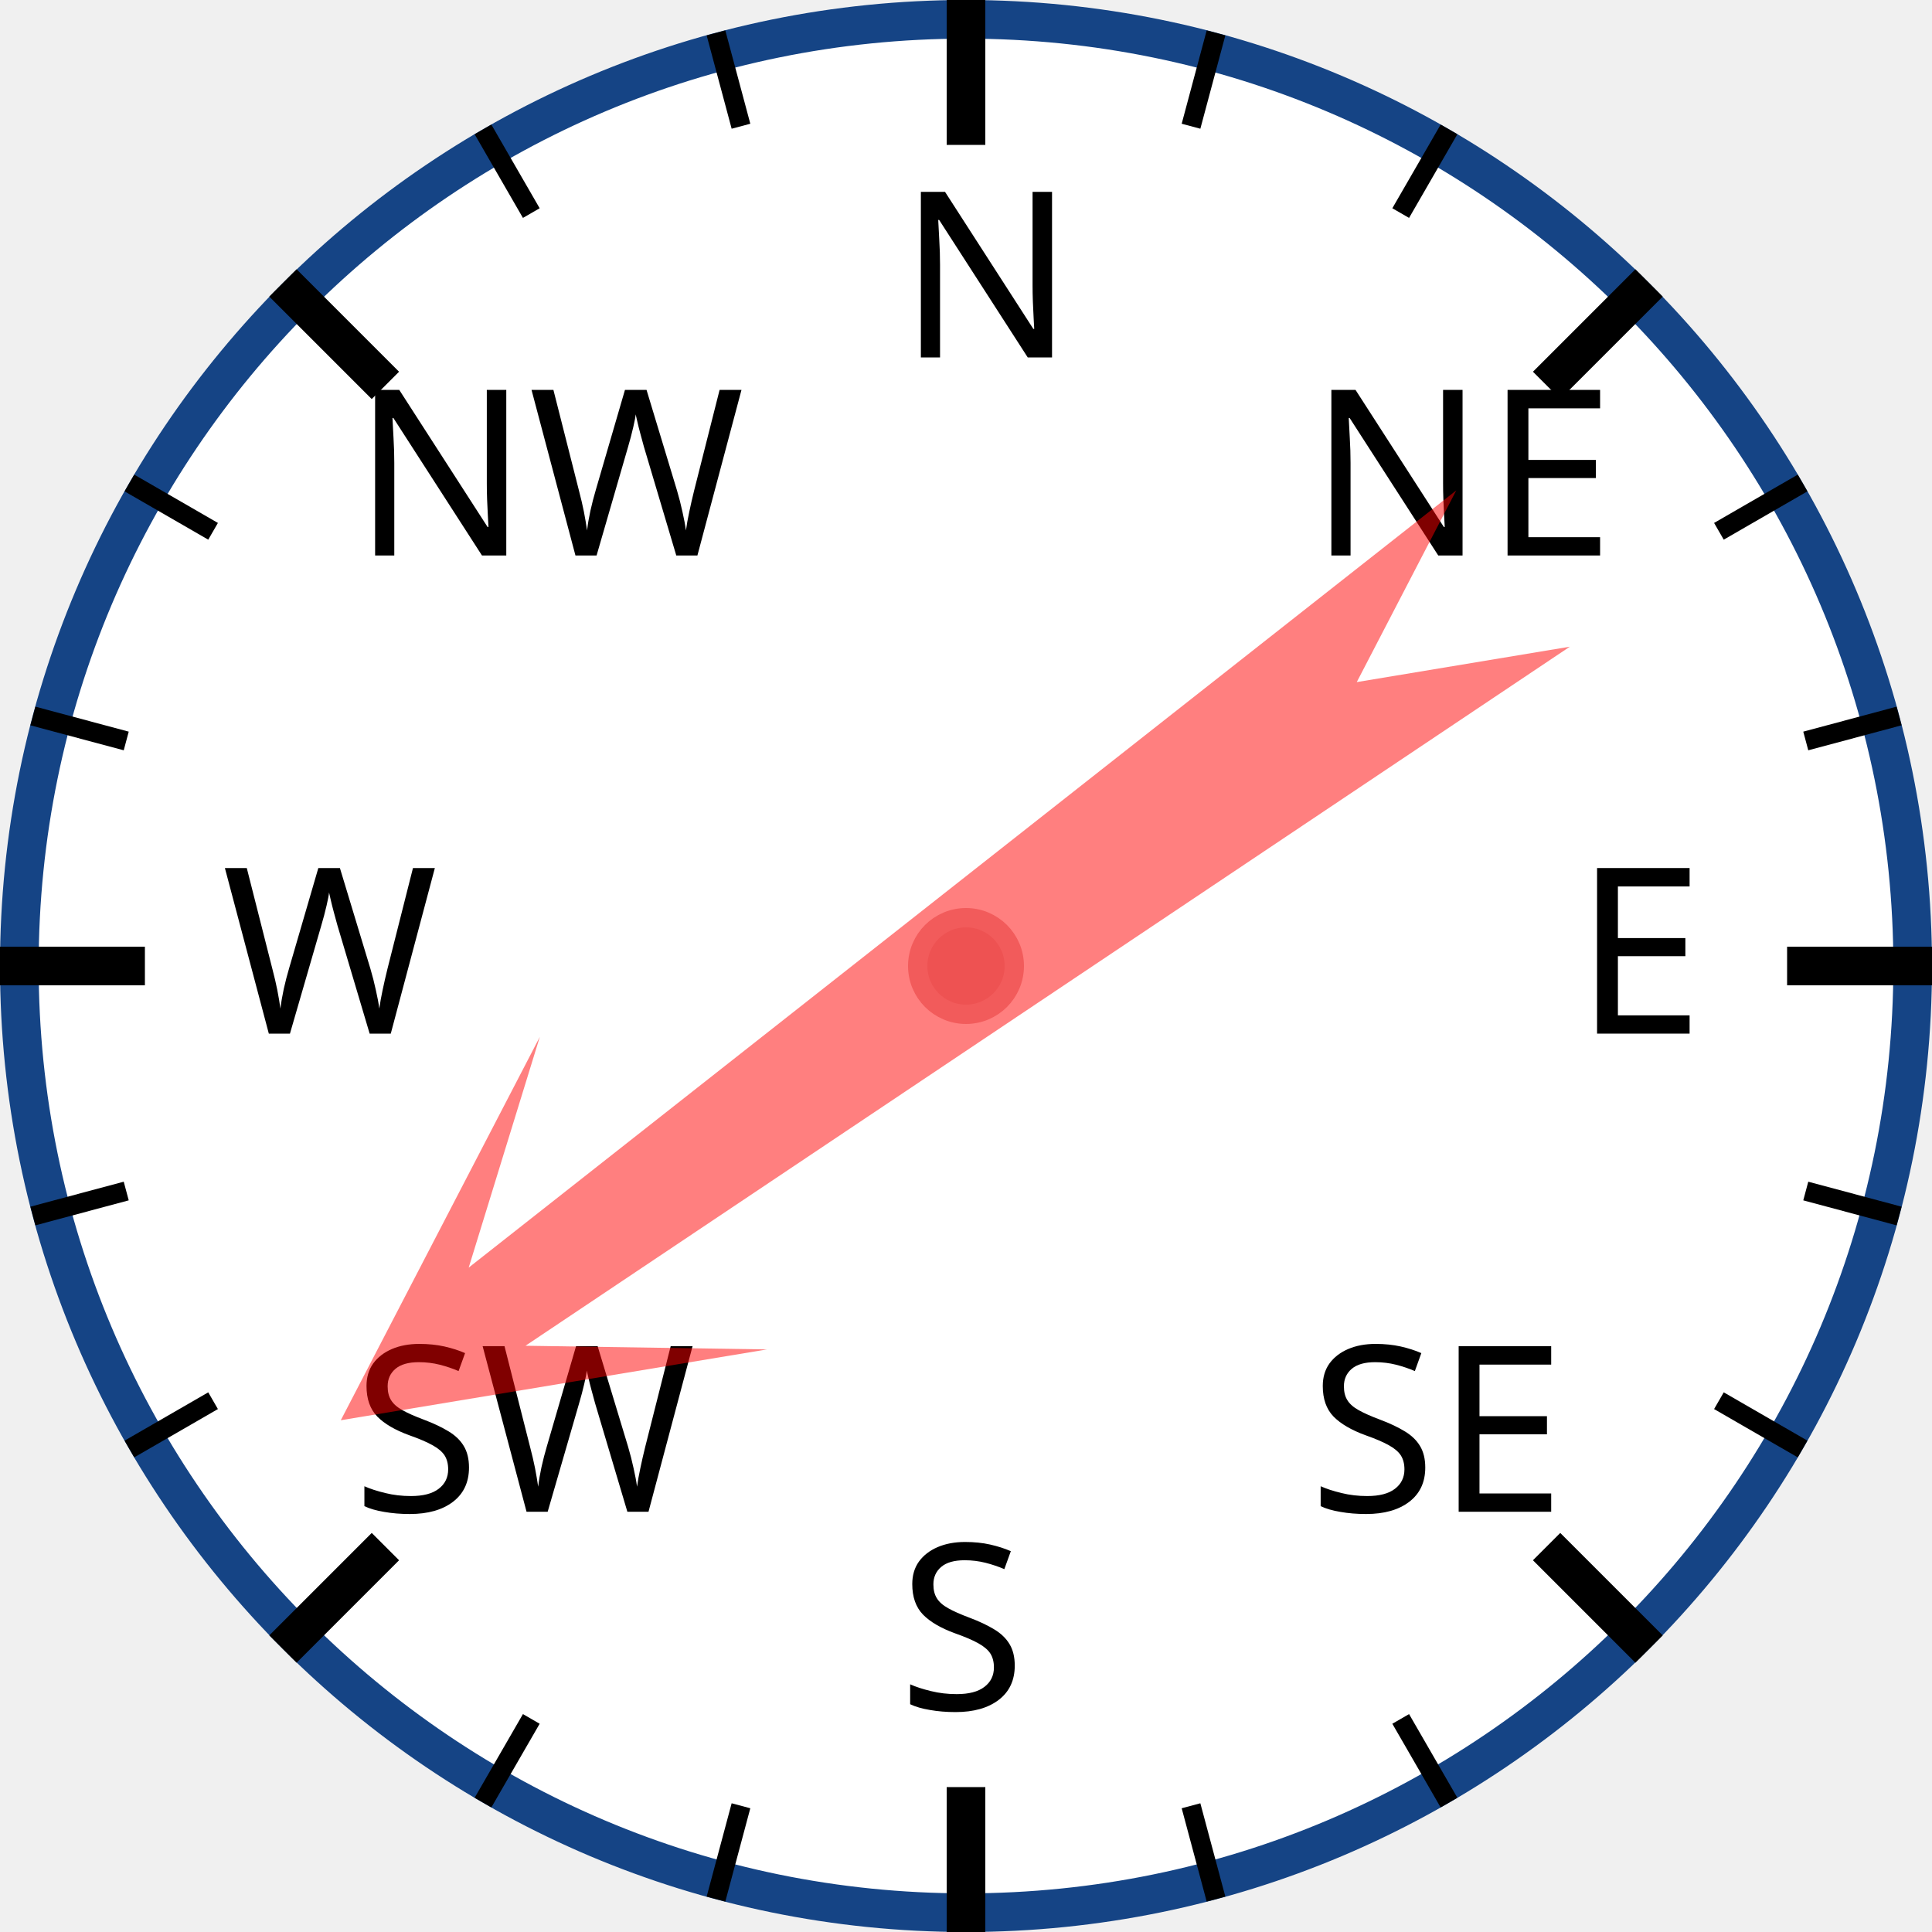
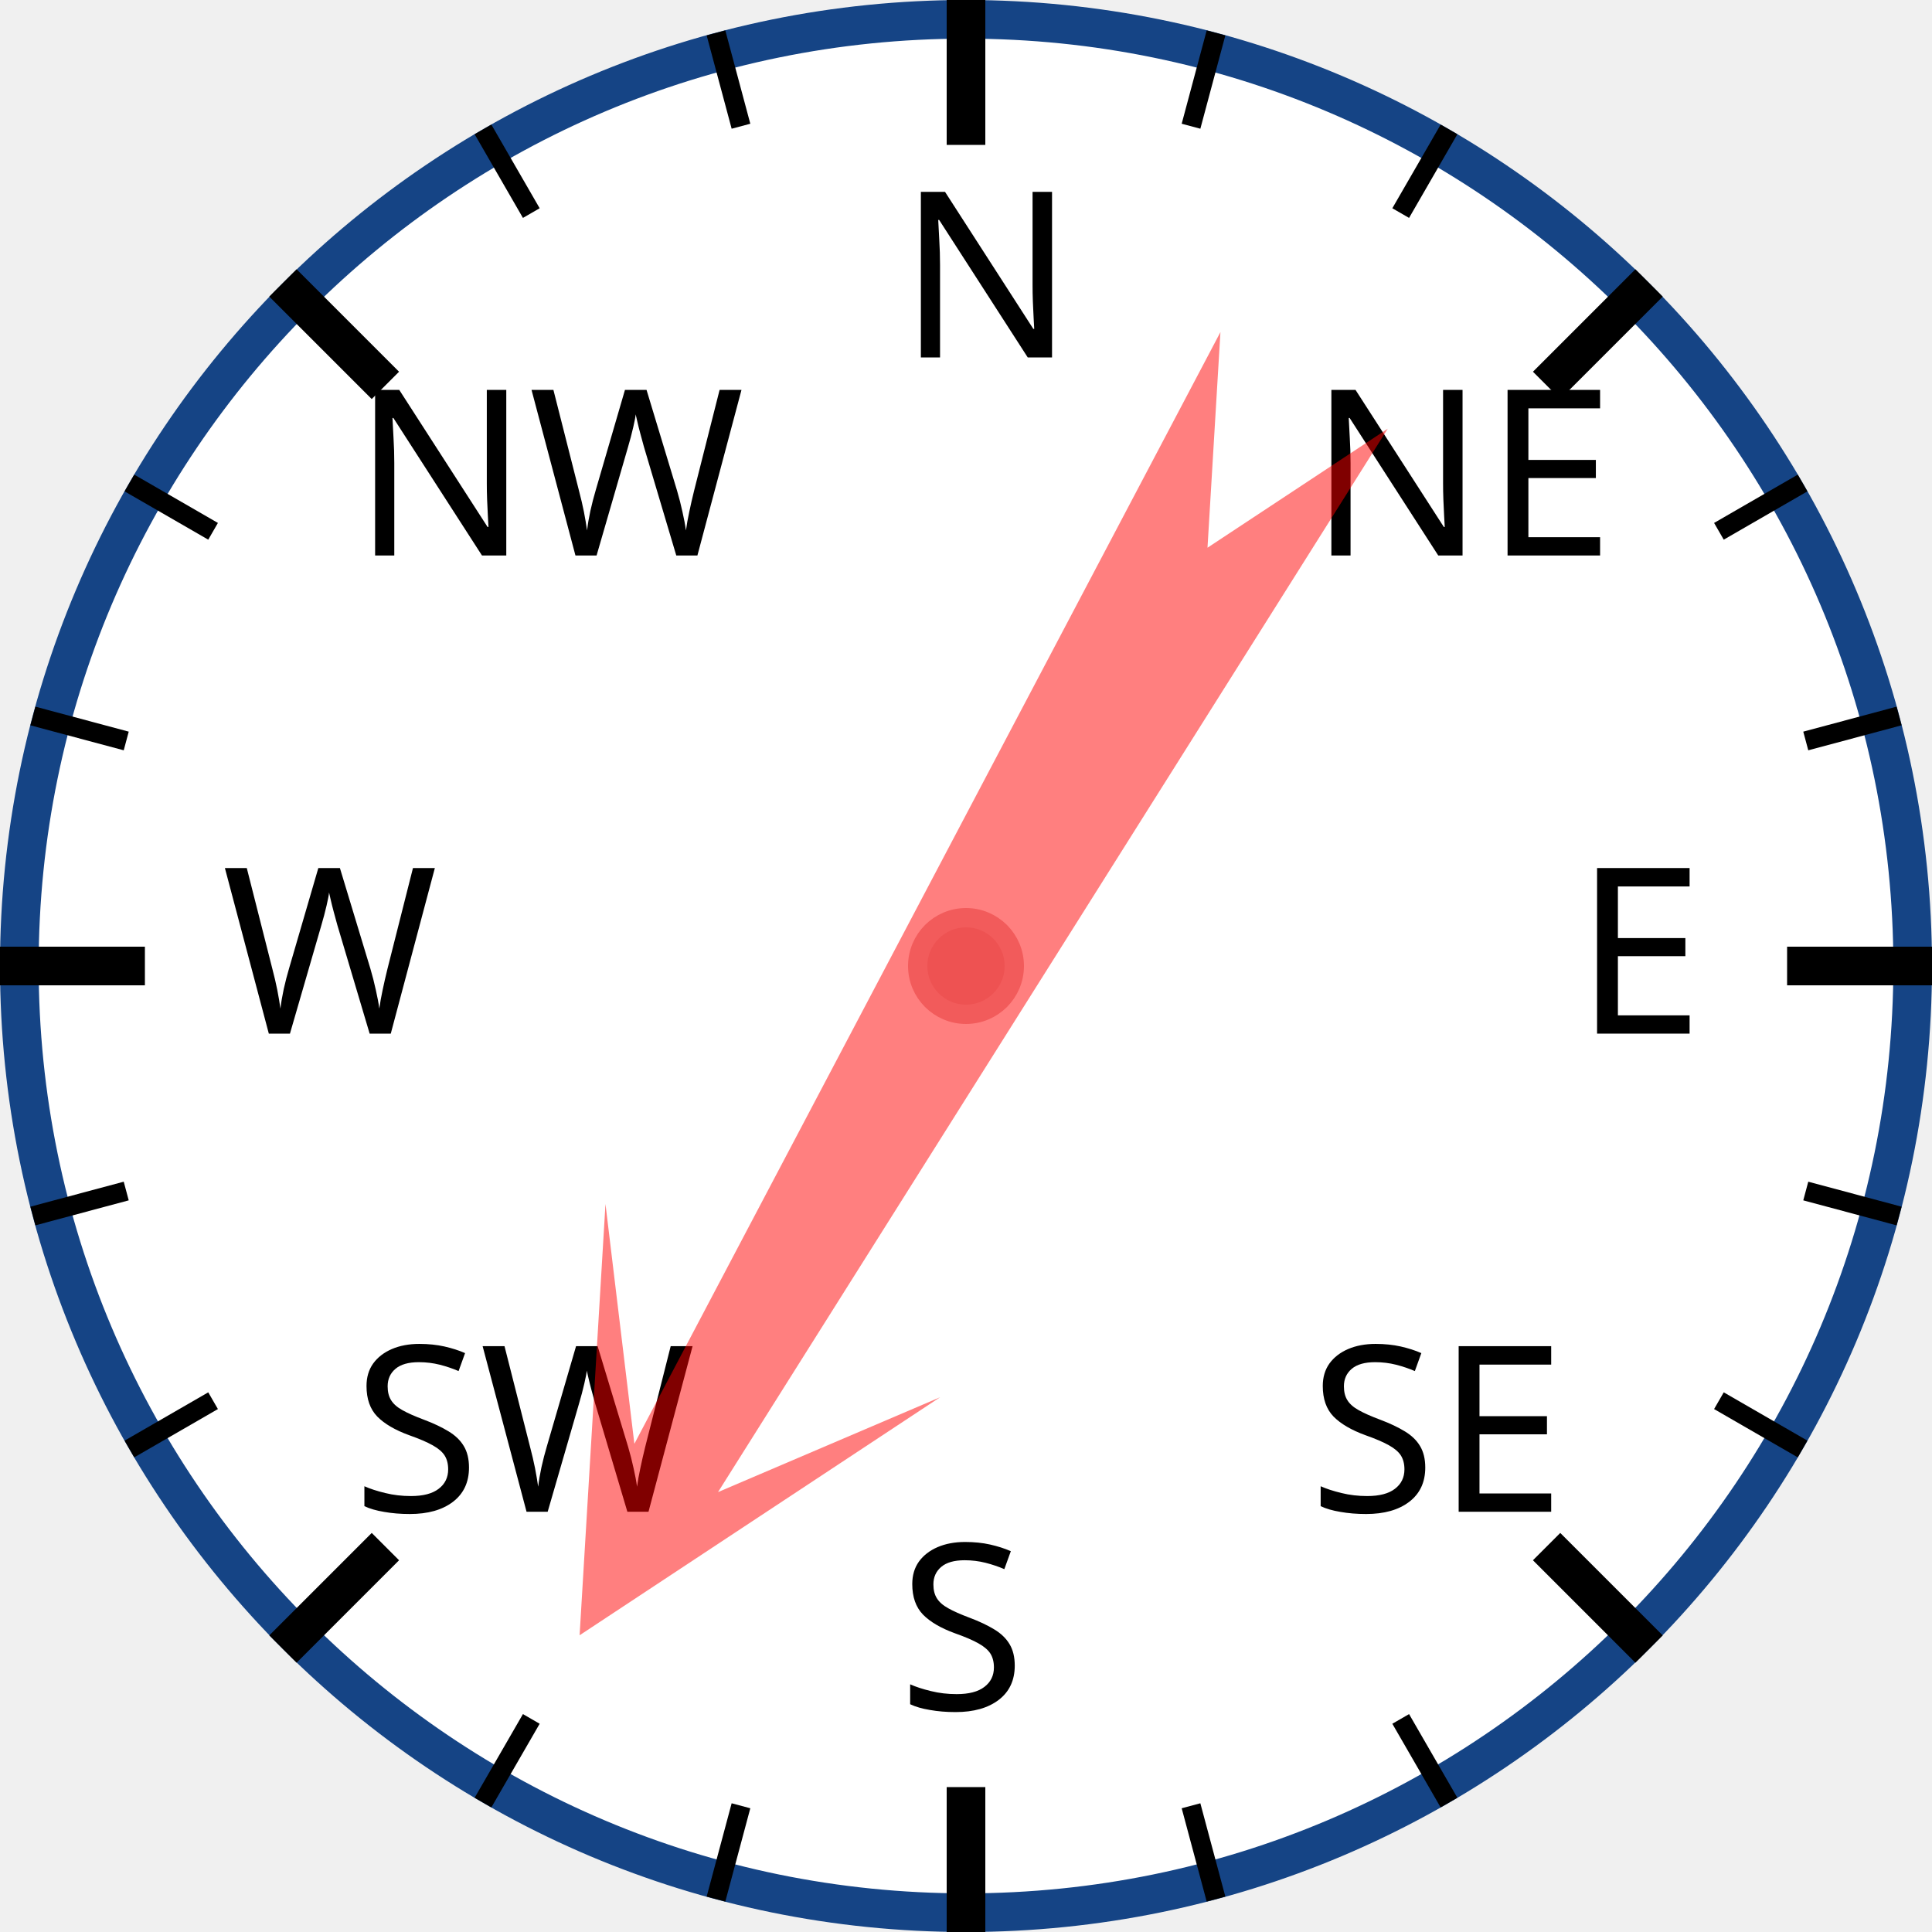
<svg xmlns="http://www.w3.org/2000/svg" width="120px" height="120px" viewBox="0 0 200 200">
  <circle cx="100" cy="100" r="98" style="fill: white; stroke: #154485; stroke-width: 4;" />
  <text x="93.0" y="37.0" style="font-family: sans-serif; font-size: 18pt;">N</text>
  <line x1="100.0" y1="0.0" x2="100.0" y2="15.0" style="stroke: black; stroke-width: 4;" />
  <line x1="74.118" y1="3.407" x2="76.706" y2="13.067" style="stroke: black; stroke-width: 2;" />
  <line x1="50" y1="13.397" x2="55" y2="22.058" style="stroke: black; stroke-width: 2;" />
  <text x="36.503" y="57.503" style="font-family: sans-serif; font-size: 18pt;">NW</text>
  <line x1="29.289" y1="29.289" x2="39.896" y2="39.896" style="stroke: black; stroke-width: 4;" />
  <line x1="13.397" y1="50" x2="22.058" y2="55" style="stroke: black; stroke-width: 2;" />
  <line x1="3.407" y1="74.118" x2="13.067" y2="76.706" style="stroke: black; stroke-width: 2;" />
  <text x="23.0" y="107.0" style="font-family: sans-serif; font-size: 18pt;">W</text>
  <line x1="0.0" y1="100.0" x2="15.0" y2="100.0" style="stroke: black; stroke-width: 4;" />
  <line x1="3.407" y1="125.882" x2="13.067" y2="123.294" style="stroke: black; stroke-width: 2;" />
  <line x1="13.397" y1="150" x2="22.058" y2="145" style="stroke: black; stroke-width: 2;" />
  <text x="36.503" y="156.497" style="font-family: sans-serif; font-size: 18pt;">SW</text>
  <line x1="29.289" y1="170.711" x2="39.896" y2="160.104" style="stroke: black; stroke-width: 4;" />
  <line x1="50" y1="186.603" x2="55" y2="177.942" style="stroke: black; stroke-width: 2;" />
  <line x1="74.118" y1="196.593" x2="76.706" y2="186.933" style="stroke: black; stroke-width: 2;" />
  <text x="93" y="177.0" style="font-family: sans-serif; font-size: 18pt;">S</text>
  <line x1="100" y1="200.0" x2="100" y2="185.0" style="stroke: black; stroke-width: 4;" />
  <line x1="125.882" y1="196.593" x2="123.294" y2="186.933" style="stroke: black; stroke-width: 2;" />
  <line x1="150.0" y1="186.603" x2="145.0" y2="177.942" style="stroke: black; stroke-width: 2;" />
  <text x="135.497" y="156.497" style="font-family: sans-serif; font-size: 18pt;">SE</text>
  <line x1="170.711" y1="170.711" x2="160.104" y2="160.104" style="stroke: black; stroke-width: 4;" />
  <line x1="186.603" y1="150" x2="177.942" y2="145" style="stroke: black; stroke-width: 2;" />
  <line x1="196.593" y1="125.882" x2="186.933" y2="123.294" style="stroke: black; stroke-width: 2;" />
  <text x="163.0" y="107" style="font-family: sans-serif; font-size: 18pt;">E</text>
  <line x1="200.0" y1="100" x2="185.0" y2="100" style="stroke: black; stroke-width: 4;" />
  <line x1="196.593" y1="74.118" x2="186.933" y2="76.706" style="stroke: black; stroke-width: 2;" />
  <line x1="186.603" y1="50" x2="177.942" y2="55" style="stroke: black; stroke-width: 2;" />
  <text x="135.497" y="57.503" style="font-family: sans-serif; font-size: 18pt;">NE</text>
  <line x1="170.711" y1="29.289" x2="160.104" y2="39.896" style="stroke: black; stroke-width: 4;" />
  <line x1="150" y1="13.397" x2="145" y2="22.058" style="stroke: black; stroke-width: 2;" />
  <line x1="125.882" y1="3.407" x2="123.294" y2="13.067" style="stroke: black; stroke-width: 2;" />
-   <polygon points="100 20 120 60 105 40 110 170 100 150 90 170 95 40 80 60" style="fill: red; fill-opacity: 0.5;" transform="rotate(234,100,100)" />
+   <polygon points="100 20 120 60 105 40 110 170 100 150 90 170 95 40 80 60" style="fill: red; fill-opacity: 0.5;" transform="rotate(210,100,100)" />
  <circle cx="100" cy="100" r="5" style="fill: #EE5252; stroke: #F25B5B; stroke-width: 2;" />
</svg>
